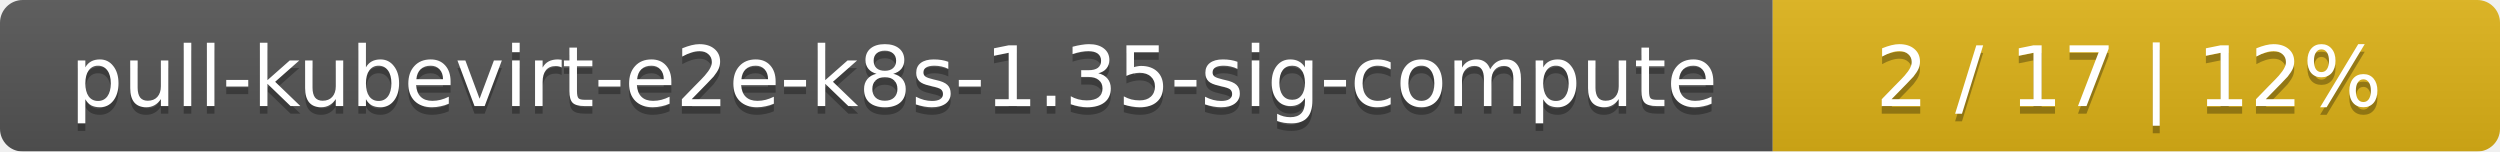
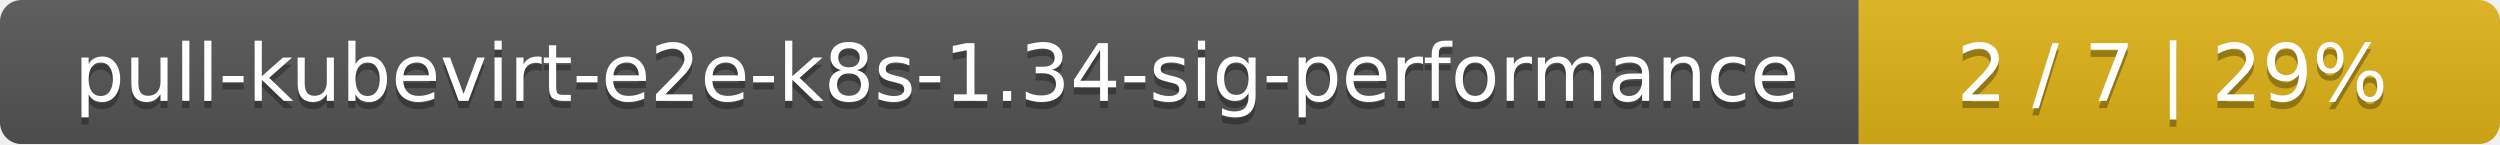
- <svg xmlns="http://www.w3.org/2000/svg" width="330" height="20">
+ <svg xmlns="http://www.w3.org/2000/svg" width="347" height="20">
  <linearGradient id="smooth" x2="0" y2="100%">
    <stop offset="0" stop-color="#bbb" stop-opacity=".1" />
    <stop offset="1" stop-opacity=".1" />
  </linearGradient>
  <mask id="round">
-     <rect width="330" height="20" rx="3" fill="#fff" />
+     <rect width="347" height="20" rx="3" fill="#fff" />
  </mask>
  <g mask="url(#round)">
-     <rect width="234" height="20" fill="#555" />
-     <rect x="234" width="96" height="20" fill="#dfb317" />
-     <rect width="330" height="20" fill="url(#smooth)" />
+     <rect width="258" height="20" fill="#555" />
+     <rect x="258" width="89" height="20" fill="#dfb317" />
+     <rect width="347" height="20" fill="url(#smooth)" />
  </g>
  <g fill="#fff" text-anchor="middle" font-family="DejaVu Sans,Verdana,Geneva,sans-serif" font-size="11">
-     <text x="118" y="15" fill="#010101" fill-opacity=".3">pull-kubevirt-e2e-k8s-1.35-sig-compute</text>
-     <text x="118" y="14">pull-kubevirt-e2e-k8s-1.35-sig-compute</text>
-     <text x="281" y="15" fill="#010101" fill-opacity=".3">2 / 17    |    12%</text>
-     <text x="281" y="14">2 / 17    |    12%</text>
+     <text x="130" y="15" fill="#010101" fill-opacity=".3">pull-kubevirt-e2e-k8s-1.34-sig-performance</text>
+     <text x="130" y="14">pull-kubevirt-e2e-k8s-1.34-sig-performance</text>
+     <text x="301.5" y="15" fill="#010101" fill-opacity=".3">2 / 7    |    29%</text>
+     <text x="301.5" y="14">2 / 7    |    29%</text>
  </g>
</svg>
